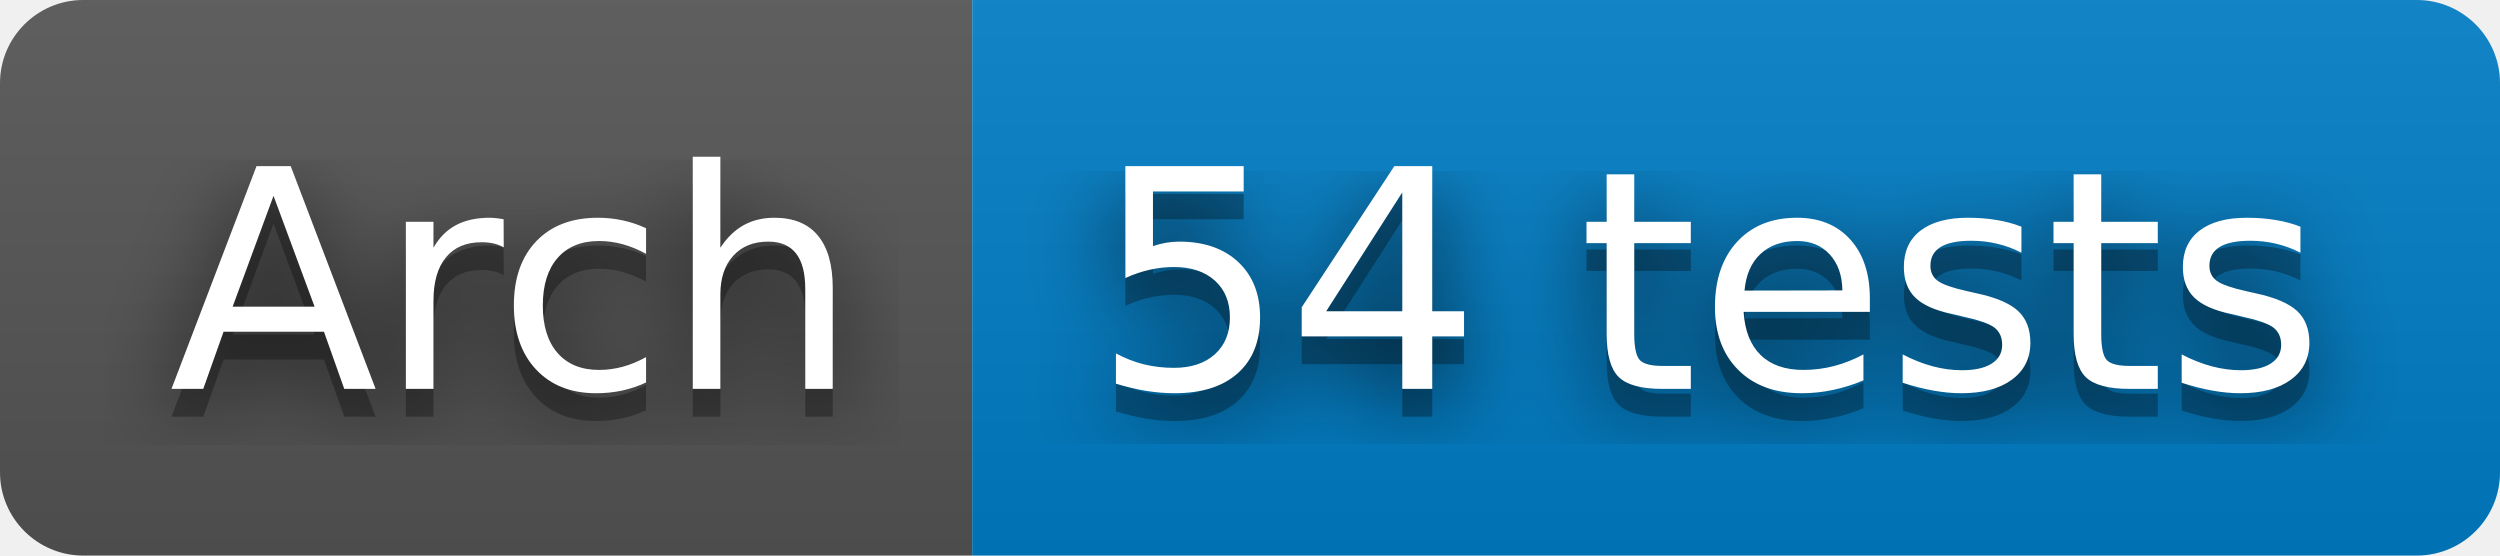
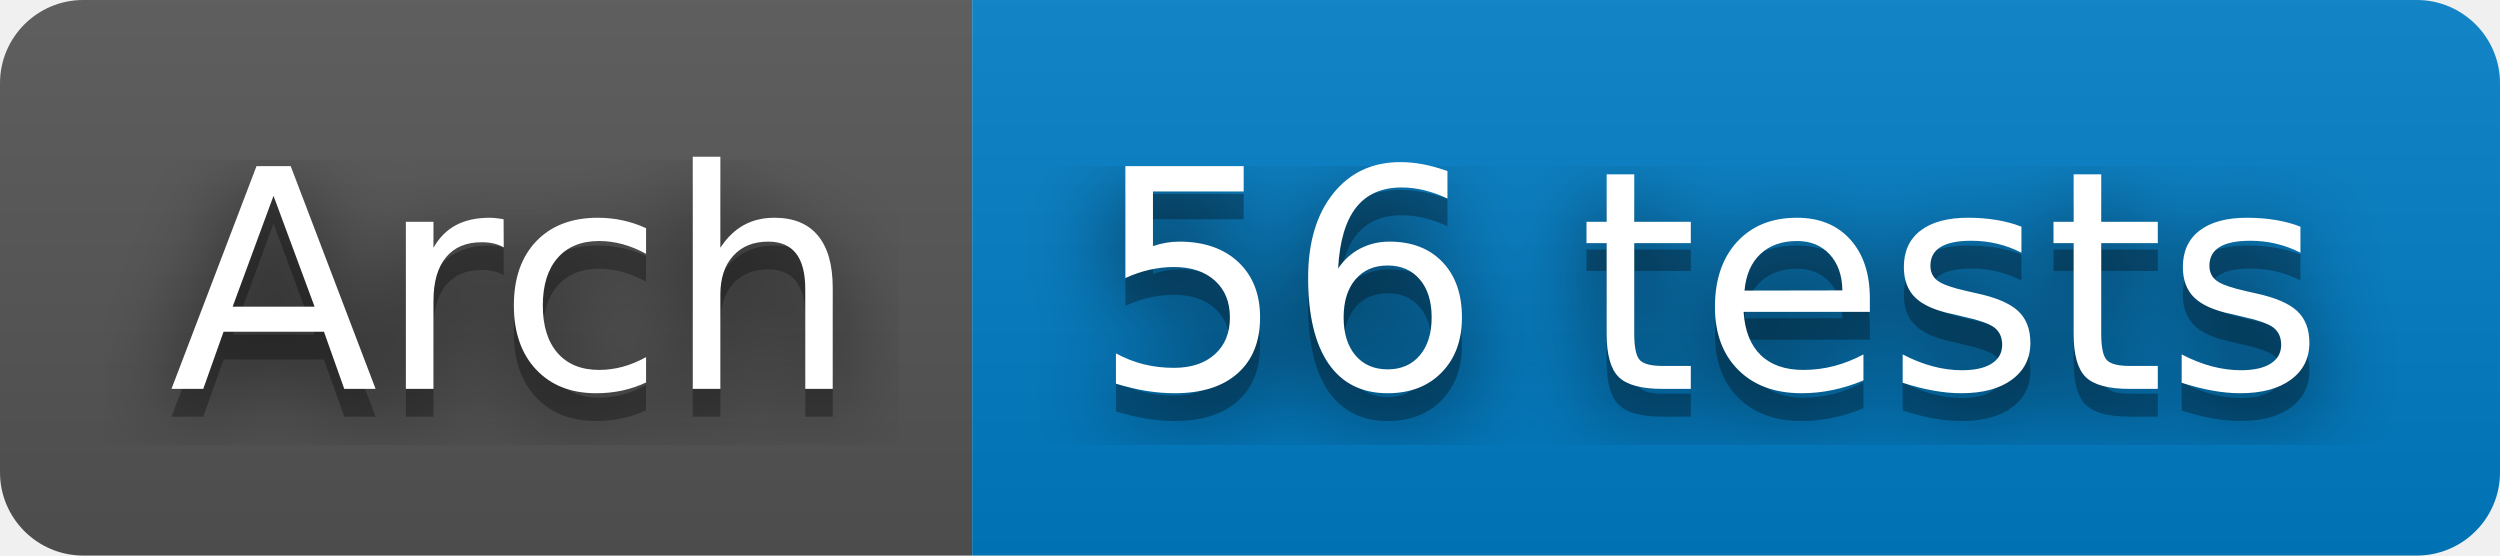
- <svg xmlns="http://www.w3.org/2000/svg" width="90" height="20" role="img" aria-label="Arch: 54 tests">
+ <svg xmlns="http://www.w3.org/2000/svg" width="90" height="20" role="img" aria-label="Arch: 56 tests">
  <filter id="blur">
    <feGaussianBlur stdDeviation="16" />
  </filter>
  <linearGradient id="s" x2="0" y2="100%">
    <stop offset="0" stop-color="#bbb" stop-opacity=".1" />
    <stop offset="1" stop-opacity=".1" />
  </linearGradient>
  <clipPath id="r">
    <rect width="90" height="20" rx="3" />
  </clipPath>
  <g clip-path="url(#r)">
    <rect width="35" height="20" fill="#555" />
    <rect x="35" width="55" height="20" fill="#007ec6" />
    <rect width="90" height="20" fill="url(#s)" />
  </g>
  <g fill="#fff" text-anchor="middle" font-family="Verdana,Geneva,DejaVu Sans,sans-serif" text-rendering="geometricPrecision" font-size="110">
    <g transform="scale(.1)">
      <g aria-hidden="true" fill="#010101">
        <text x="185" y="150" fill-opacity=".8" filter="url(#blur)" textLength="250">Arch</text>
        <text x="185" y="150" fill-opacity=".3" textLength="250">Arch</text>
      </g>
      <text x="185" y="140" textLength="250">Arch</text>
    </g>
    <g transform="scale(.1)">
      <g aria-hidden="true" fill="#010101">
-         <text x="615" y="150" fill-opacity=".8" filter="url(#blur)" textLength="450">54 tests</text>
-         <text x="615" y="150" fill-opacity=".3" textLength="450">54 tests</text>
+         <text x="615" y="150" fill-opacity=".8" filter="url(#blur)" textLength="450">56 tests</text>
+         <text x="615" y="150" fill-opacity=".3" textLength="450">56 tests</text>
      </g>
-       <text x="615" y="140" textLength="450">54 tests</text>
+       <text x="615" y="140" textLength="450">56 tests</text>
    </g>
  </g>
</svg>
